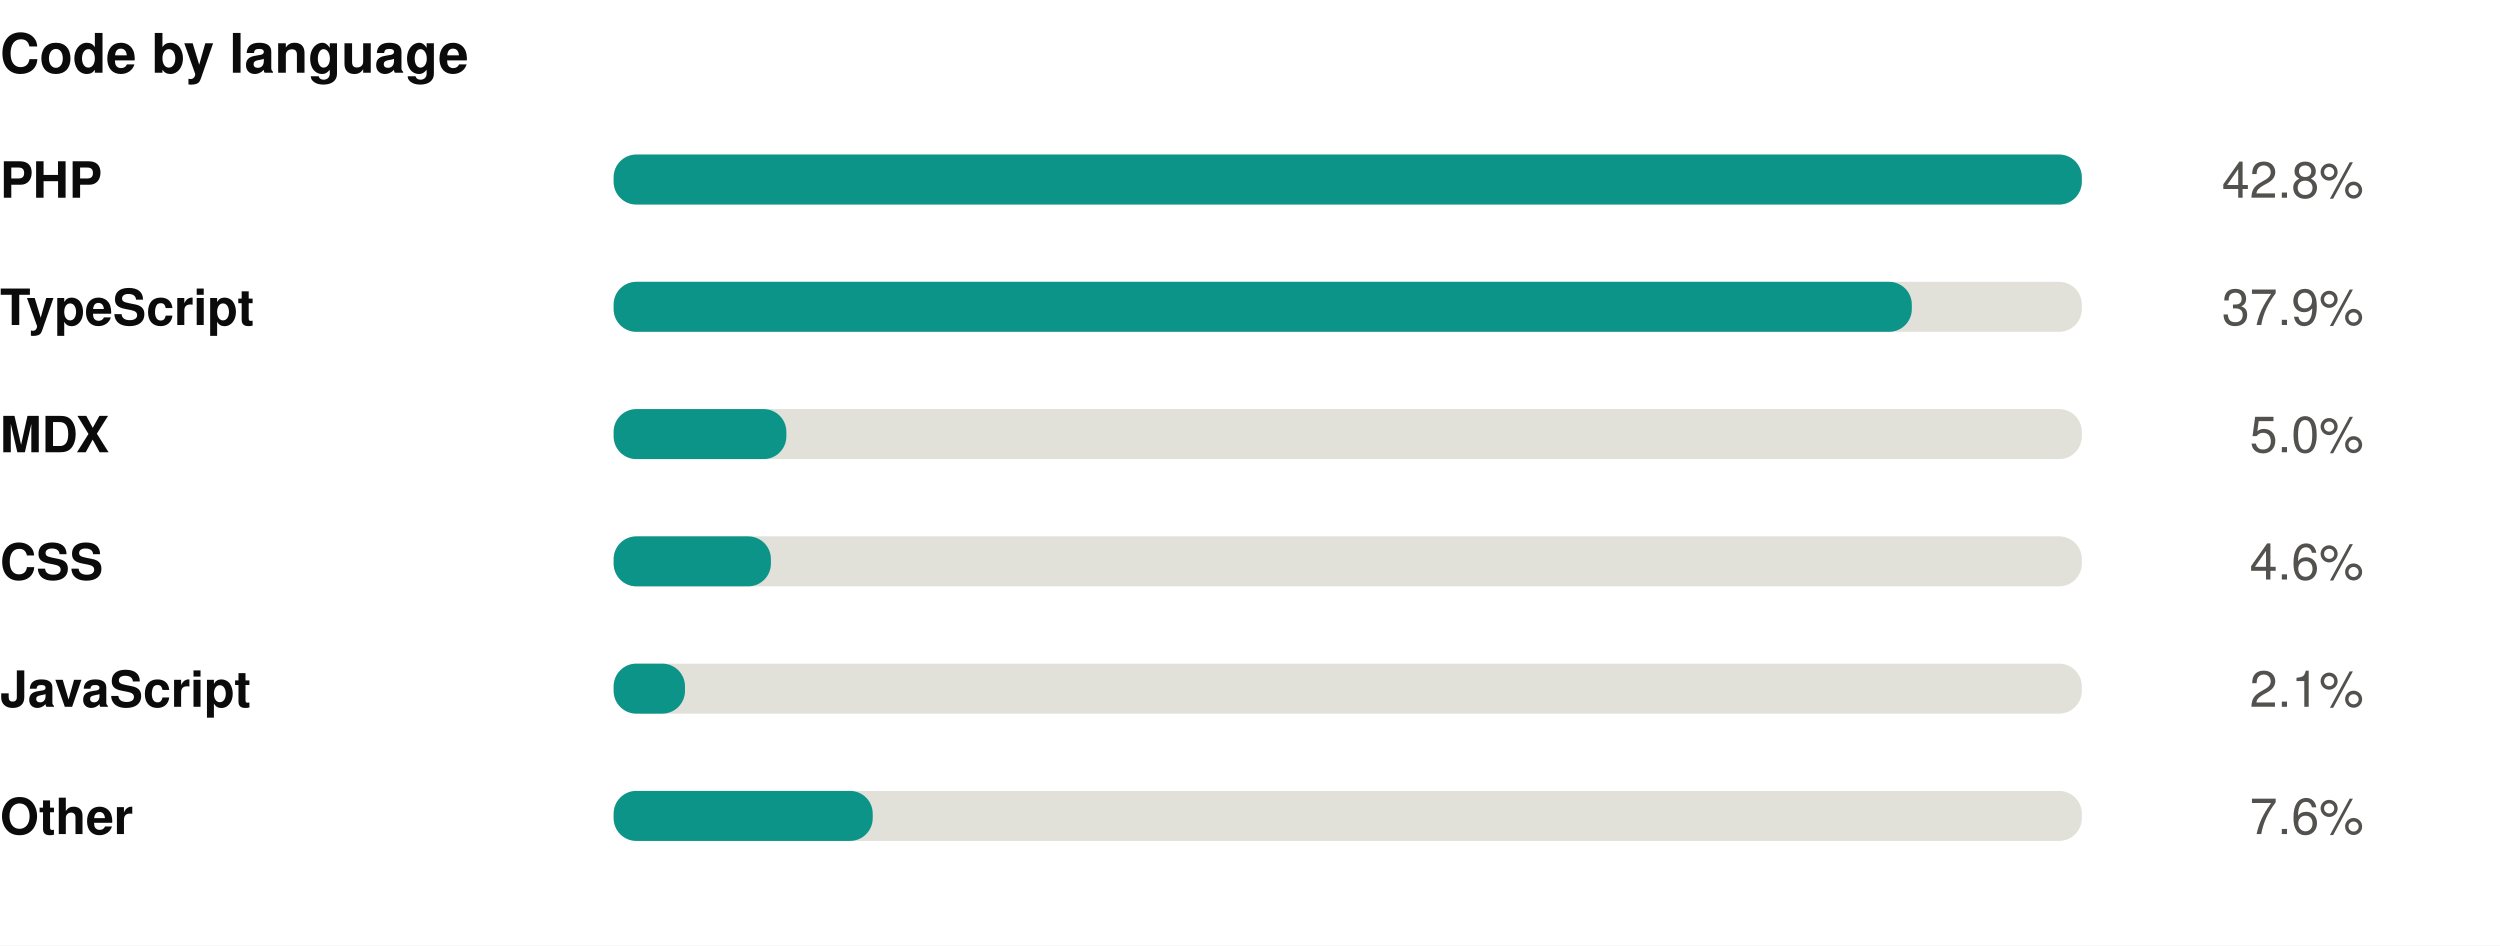
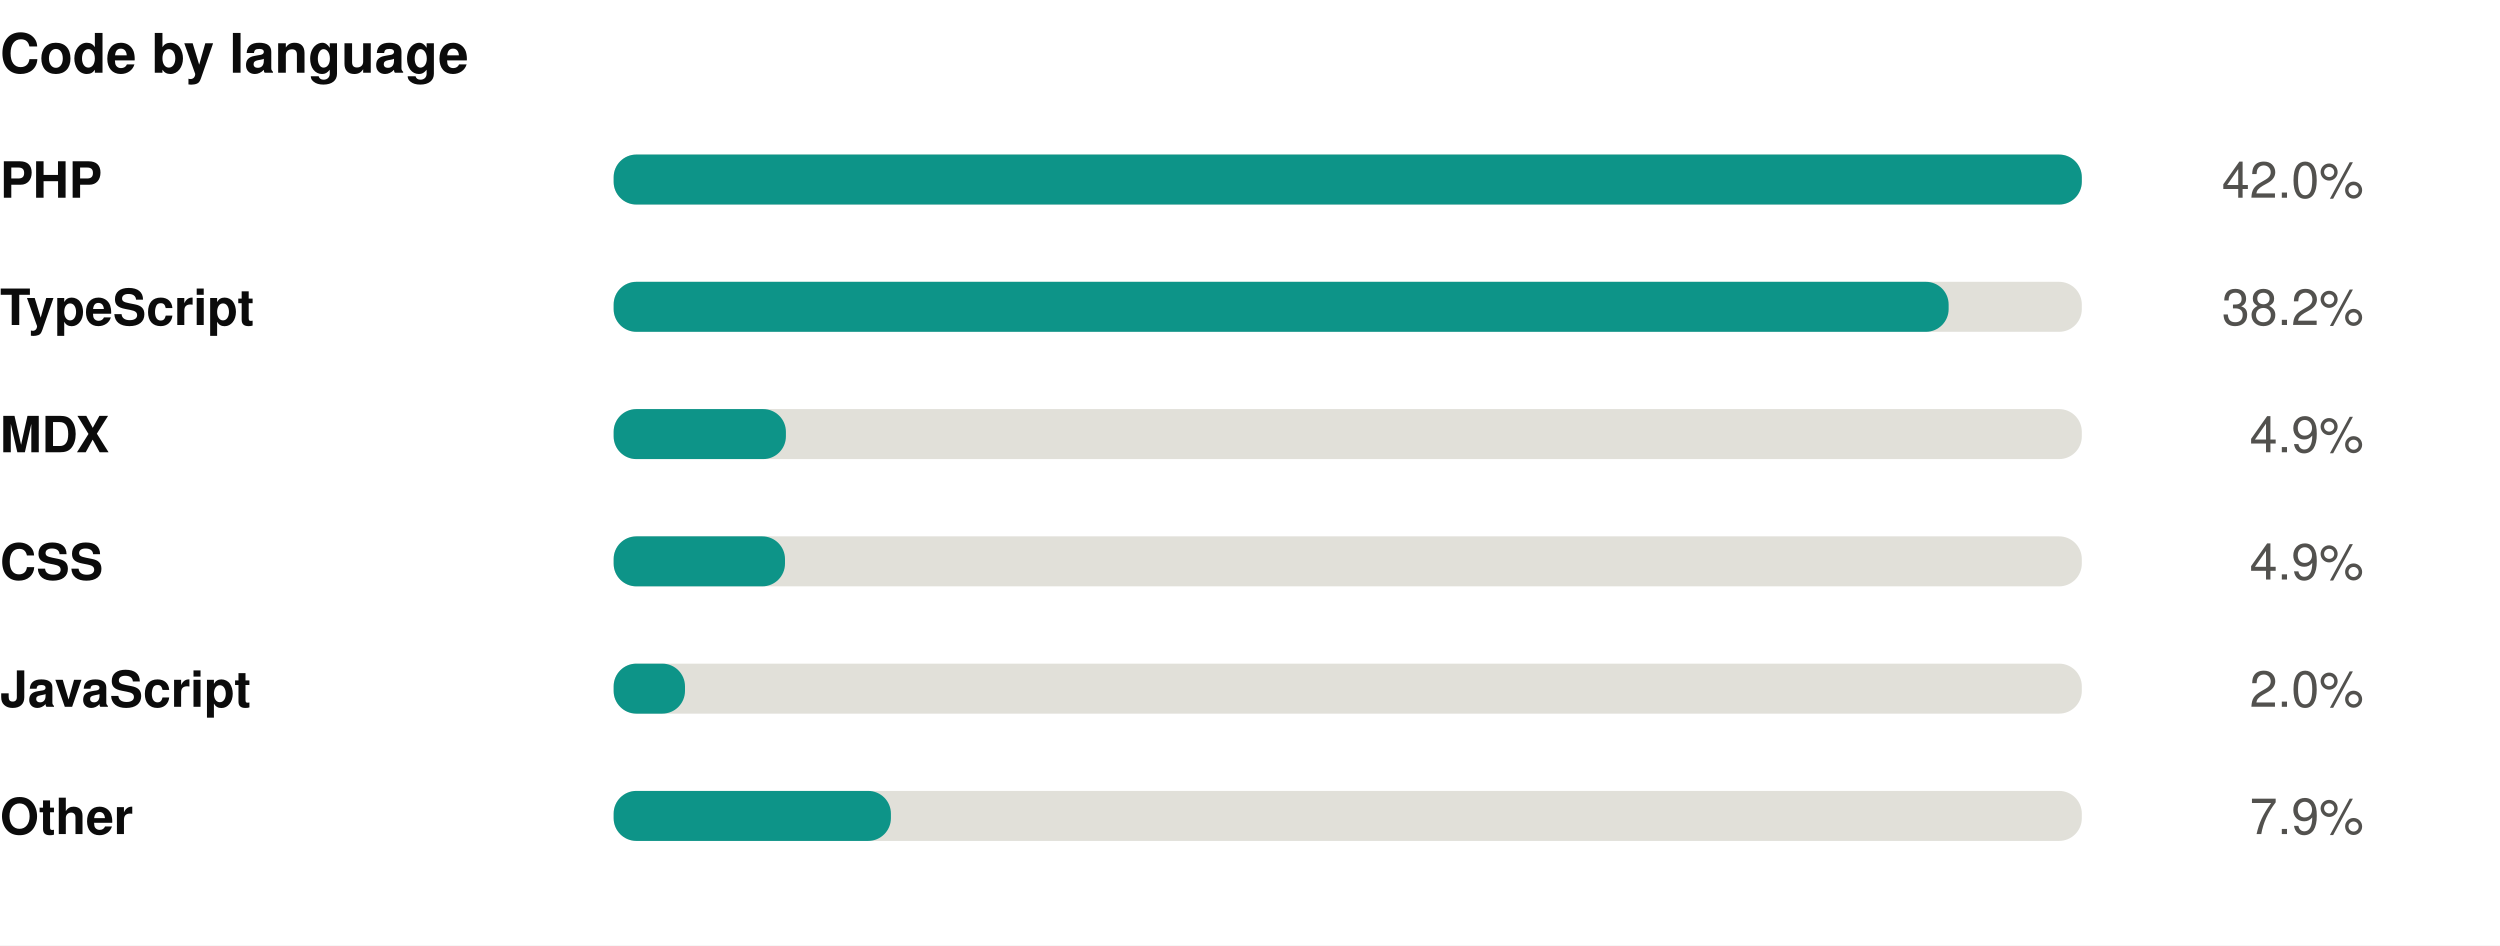
<svg xmlns="http://www.w3.org/2000/svg" width="550" height="208" viewBox="0 0 550 208" role="img">
  <rect width="550" height="208" fill="#ffffff" />
  <style>
@keyframes grow{from{transform:scaleX(0)}}
@keyframes rise{from{opacity:0;transform:translateY(9px)}}
@keyframes fade{from{opacity:0}}
@keyframes draw{to{stroke-dashoffset:0}}
.bar{transform-box:fill-box;transform-origin:left center;animation:grow .9s cubic-bezier(.22,1,.36,1) var(--d,0s) both}
.rise{animation:rise .7s cubic-bezier(.22,1,.36,1) var(--d,0s) both}
.fade{animation:fade .8s ease-out var(--d,0s) both}
.draw{animation:draw 1.7s ease-out .1s both}
@media (prefers-reduced-motion:reduce){
.bar,.rise,.fade,.draw{animation:none;transform:none;opacity:1;stroke-dashoffset:0}
}
</style>
  <g transform="translate(0,0)">
    <text x="0" y="16" font-family="-apple-system,BlinkMacSystemFont,'Segoe UI',Helvetica,Arial,sans-serif" font-size="12" font-weight="700" fill="#0b0b0b" text-anchor="start">Code by language</text>
    <text x="0" y="43.5" font-family="-apple-system,BlinkMacSystemFont,'Segoe UI',Helvetica,Arial,sans-serif" font-size="11" font-weight="600" fill="#0b0b0b" text-anchor="start">PHP</text>
    <rect x="135" y="34" width="323" height="11" rx="5" fill="#e1e0d9" />
    <rect class="bar" style="--d:0.00s" x="135" y="34" width="323.0" height="11" rx="5" fill="#0d9488" />
    <g class="fade" style="--d:0.00s">
-       <text x="520" y="43.5" font-family="-apple-system,BlinkMacSystemFont,'Segoe UI',Helvetica,Arial,sans-serif" font-size="11" font-weight="400" fill="#52514e" text-anchor="end">42.8%</text>
+       <text x="520" y="43.5" font-family="-apple-system,BlinkMacSystemFont,'Segoe UI',Helvetica,Arial,sans-serif" font-size="11" font-weight="400" fill="#52514e" text-anchor="end">42.0%</text>
    </g>
    <text x="0" y="71.5" font-family="-apple-system,BlinkMacSystemFont,'Segoe UI',Helvetica,Arial,sans-serif" font-size="11" font-weight="600" fill="#0b0b0b" text-anchor="start">TypeScript</text>
    <rect x="135" y="62" width="323" height="11" rx="5" fill="#e1e0d9" />
-     <rect class="bar" style="--d:0.07s" x="135" y="62" width="285.6" height="11" rx="5" fill="#0d9488" />
+     <rect class="bar" style="--d:0.07s" x="135" y="62" width="293.7" height="11" rx="5" fill="#0d9488" />
    <g class="fade" style="--d:0.07s">
-       <text x="520" y="71.5" font-family="-apple-system,BlinkMacSystemFont,'Segoe UI',Helvetica,Arial,sans-serif" font-size="11" font-weight="400" fill="#52514e" text-anchor="end">37.9%</text>
+       <text x="520" y="71.5" font-family="-apple-system,BlinkMacSystemFont,'Segoe UI',Helvetica,Arial,sans-serif" font-size="11" font-weight="400" fill="#52514e" text-anchor="end">38.2%</text>
    </g>
    <text x="0" y="99.5" font-family="-apple-system,BlinkMacSystemFont,'Segoe UI',Helvetica,Arial,sans-serif" font-size="11" font-weight="600" fill="#0b0b0b" text-anchor="start">MDX</text>
    <rect x="135" y="90" width="323" height="11" rx="5" fill="#e1e0d9" />
-     <rect class="bar" style="--d:0.14s" x="135" y="90" width="38.0" height="11" rx="5" fill="#0d9488" />
+     <rect class="bar" style="--d:0.14s" x="135" y="90" width="37.9" height="11" rx="5" fill="#0d9488" />
    <g class="fade" style="--d:0.14s">
-       <text x="520" y="99.5" font-family="-apple-system,BlinkMacSystemFont,'Segoe UI',Helvetica,Arial,sans-serif" font-size="11" font-weight="400" fill="#52514e" text-anchor="end">5.0%</text>
+       <text x="520" y="99.5" font-family="-apple-system,BlinkMacSystemFont,'Segoe UI',Helvetica,Arial,sans-serif" font-size="11" font-weight="400" fill="#52514e" text-anchor="end">4.9%</text>
    </g>
    <text x="0" y="127.5" font-family="-apple-system,BlinkMacSystemFont,'Segoe UI',Helvetica,Arial,sans-serif" font-size="11" font-weight="600" fill="#0b0b0b" text-anchor="start">CSS</text>
    <rect x="135" y="118" width="323" height="11" rx="5" fill="#e1e0d9" />
-     <rect class="bar" style="--d:0.21s" x="135" y="118" width="34.6" height="11" rx="5" fill="#0d9488" />
+     <rect class="bar" style="--d:0.21s" x="135" y="118" width="37.7" height="11" rx="5" fill="#0d9488" />
    <g class="fade" style="--d:0.21s">
-       <text x="520" y="127.5" font-family="-apple-system,BlinkMacSystemFont,'Segoe UI',Helvetica,Arial,sans-serif" font-size="11" font-weight="400" fill="#52514e" text-anchor="end">4.6%</text>
+       <text x="520" y="127.5" font-family="-apple-system,BlinkMacSystemFont,'Segoe UI',Helvetica,Arial,sans-serif" font-size="11" font-weight="400" fill="#52514e" text-anchor="end">4.9%</text>
    </g>
    <text x="0" y="155.5" font-family="-apple-system,BlinkMacSystemFont,'Segoe UI',Helvetica,Arial,sans-serif" font-size="11" font-weight="600" fill="#0b0b0b" text-anchor="start">JavaScript</text>
    <rect x="135" y="146" width="323" height="11" rx="5" fill="#e1e0d9" />
    <rect class="bar" style="--d:0.28s" x="135" y="146" width="15.7" height="11" rx="5" fill="#0d9488" />
    <g class="fade" style="--d:0.28s">
-       <text x="520" y="155.5" font-family="-apple-system,BlinkMacSystemFont,'Segoe UI',Helvetica,Arial,sans-serif" font-size="11" font-weight="400" fill="#52514e" text-anchor="end">2.1%</text>
+       <text x="520" y="155.5" font-family="-apple-system,BlinkMacSystemFont,'Segoe UI',Helvetica,Arial,sans-serif" font-size="11" font-weight="400" fill="#52514e" text-anchor="end">2.0%</text>
    </g>
    <text x="0" y="183.5" font-family="-apple-system,BlinkMacSystemFont,'Segoe UI',Helvetica,Arial,sans-serif" font-size="11" font-weight="600" fill="#0b0b0b" text-anchor="start">Other</text>
    <rect x="135" y="174" width="323" height="11" rx="5" fill="#e1e0d9" />
-     <rect class="bar" style="--d:0.35s" x="135" y="174" width="57.0" height="11" rx="5" fill="#0d9488" />
+     <rect class="bar" style="--d:0.35s" x="135" y="174" width="61.0" height="11" rx="5" fill="#0d9488" />
    <g class="fade" style="--d:0.35s">
-       <text x="520" y="183.5" font-family="-apple-system,BlinkMacSystemFont,'Segoe UI',Helvetica,Arial,sans-serif" font-size="11" font-weight="400" fill="#52514e" text-anchor="end">7.6%</text>
+       <text x="520" y="183.5" font-family="-apple-system,BlinkMacSystemFont,'Segoe UI',Helvetica,Arial,sans-serif" font-size="11" font-weight="400" fill="#52514e" text-anchor="end">7.9%</text>
    </g>
  </g>
</svg>
